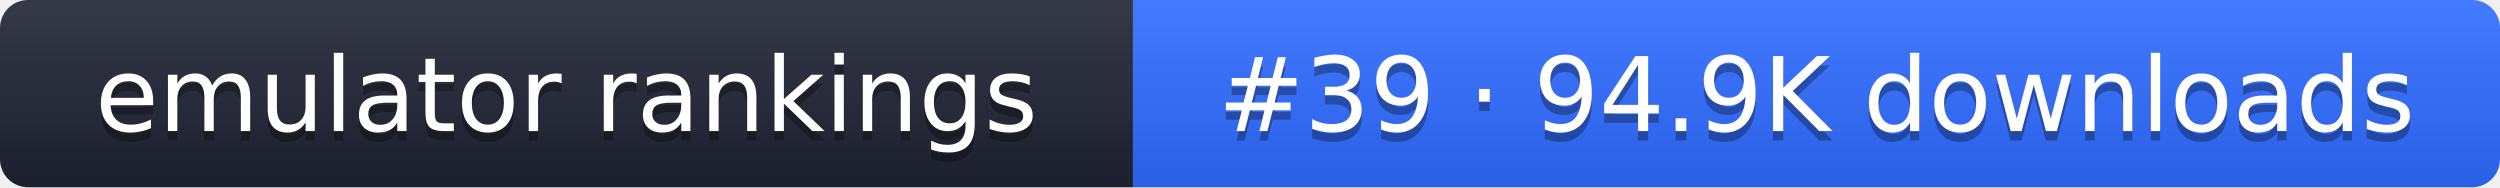
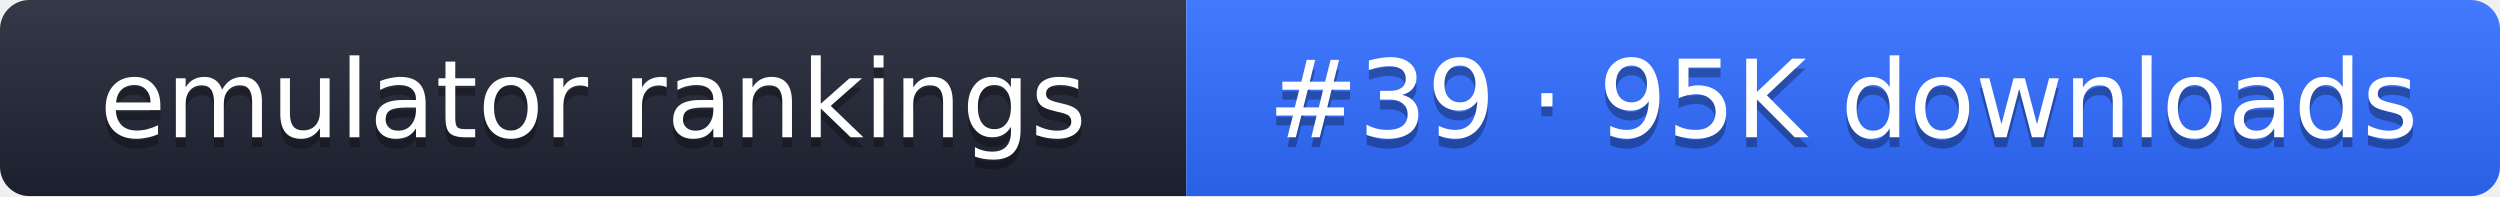
- <svg xmlns="http://www.w3.org/2000/svg" width="267" height="20" role="img" aria-label="emulator rankings: #39 · 94.9K downloads">
+ <svg xmlns="http://www.w3.org/2000/svg" width="255" height="20" role="img" aria-label="emulator rankings: #39 · 95K downloads">
  <linearGradient id="g" x2="0" y2="100%">
    <stop offset="0" stop-color="#fff" stop-opacity=".1" />
    <stop offset="1" stop-opacity=".1" />
  </linearGradient>
  <clipPath id="r">
-     <rect width="267" height="20" rx="3" fill="#fff" />
+     <rect width="255" height="20" rx="3" fill="#fff" />
  </clipPath>
  <g clip-path="url(#r)">
    <rect width="121" height="20" fill="#1f2433" />
-     <rect x="121" width="146" height="20" fill="#2f6bff" />
-     <rect width="267" height="20" fill="url(#g)" />
+     <rect x="121" width="134" height="20" fill="#2f6bff" />
+     <rect width="255" height="20" fill="url(#g)" />
  </g>
  <g fill="#fff" text-anchor="middle" font-family="Verdana,DejaVu Sans,sans-serif" font-size="11">
    <text x="60.5" y="15" fill="#010101" fill-opacity=".3">emulator rankings</text>
    <text x="60.5" y="14">emulator rankings</text>
-     <text x="194" y="15" fill="#010101" fill-opacity=".3">#39 · 94.9K downloads</text>
-     <text x="194" y="14">#39 · 94.9K downloads</text>
+     <text x="188" y="15" fill="#010101" fill-opacity=".3">#39 · 95K downloads</text>
+     <text x="188" y="14">#39 · 95K downloads</text>
  </g>
</svg>
